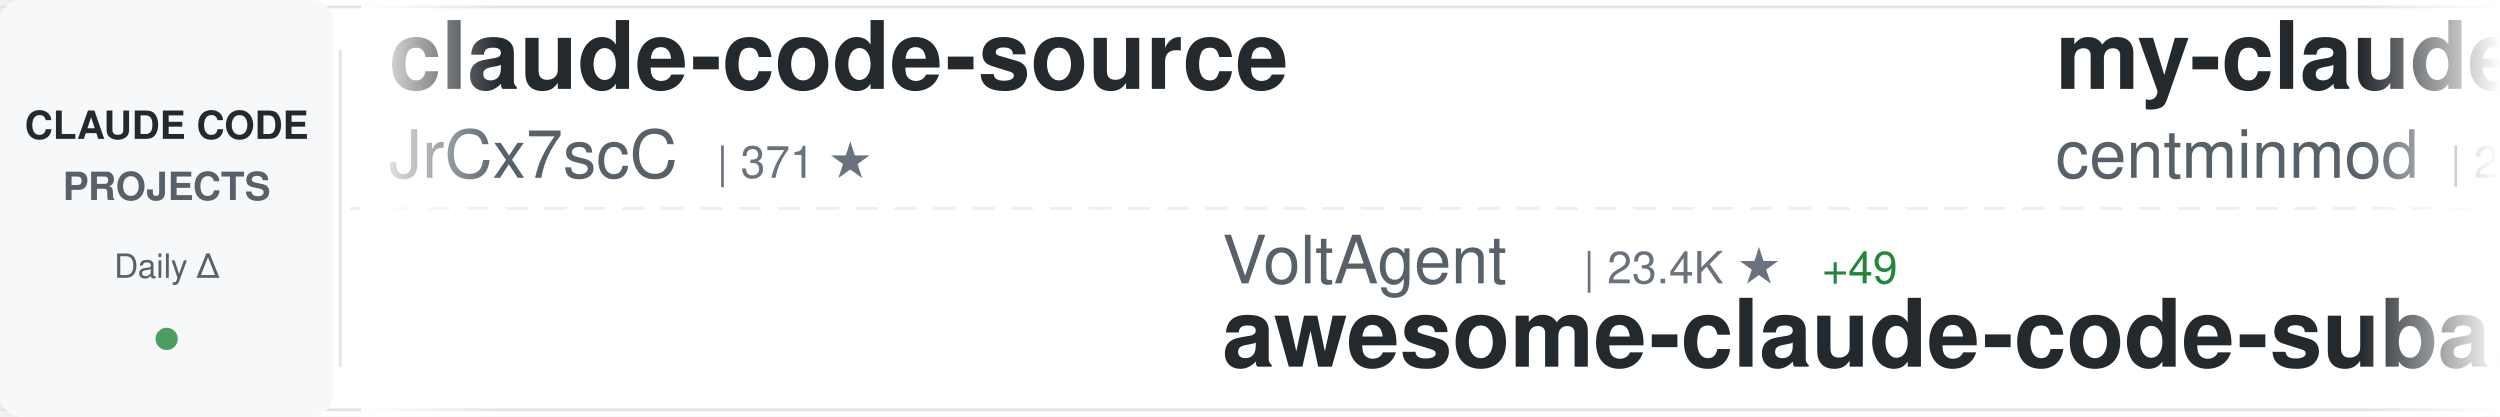
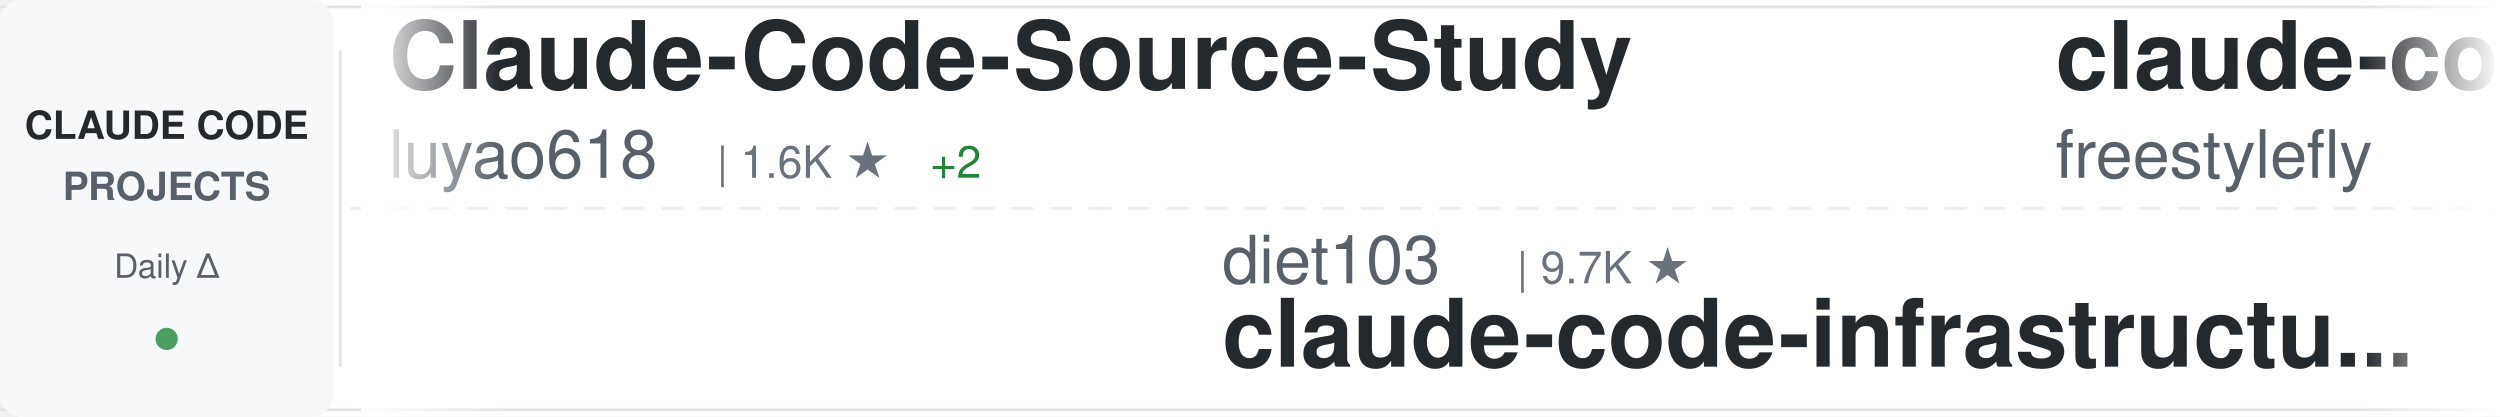
<svg xmlns="http://www.w3.org/2000/svg" width="900" height="150">
  <defs>
    <linearGradient id="awesomeLeftFade" x1="0%" y1="0%" x2="100%" y2="0%">
      <stop offset="0%" style="stop-color:#ffffff;stop-opacity:1" />
      <stop offset="100%" style="stop-color:#ffffff;stop-opacity:0" />
    </linearGradient>
    <linearGradient id="awesomeRightFade" x1="0%" y1="0%" x2="100%" y2="0%">
      <stop offset="0%" style="stop-color:#ffffff;stop-opacity:0" />
      <stop offset="100%" style="stop-color:#ffffff;stop-opacity:1" />
    </linearGradient>
  </defs>
  <rect width="900" height="150" fill="#ffffff" rx="8" />
  <rect x="0" y="2" width="900" height="1" fill="#e1e4e8" />
  <rect x="0" y="147" width="900" height="1" fill="#e1e4e8" />
  <line x1="0" y1="75" x2="900" y2="75" stroke="#e1e4e8" stroke-width="1" stroke-dasharray="8 6" opacity="0.6" />
  <rect x="0" y="0" width="120" height="150" fill="#f6f8fa" rx="8" />
  <text x="60" y="50" font-family="-apple-system, BlinkMacSystemFont, 'Segoe UI', Helvetica, Arial, sans-serif" font-size="14" font-weight="600" fill="#24292e" text-anchor="middle">CLAUDE CODE</text>
  <text x="60" y="72" font-family="-apple-system, BlinkMacSystemFont, 'Segoe UI', Helvetica, Arial, sans-serif" font-size="14" font-weight="600" fill="#586069" text-anchor="middle">PROJECTS</text>
  <text x="60" y="100" font-family="-apple-system, BlinkMacSystemFont, 'Segoe UI', Helvetica, Arial, sans-serif" font-size="12" font-weight="500" fill="#586069" text-anchor="middle">Daily Δ</text>
  <circle cx="60" cy="122" r="4" fill="#22863a" opacity="0.8" />
  <rect x="122" y="18" width="1" height="114" fill="#e1e4e8" />
  <clipPath id="awesomeTickerClip">
    <rect x="130" y="0" width="770" height="150" />
  </clipPath>
  <g clip-path="url(#awesomeTickerClip)">
    <g id="awesomeTickerItems">
      <animateTransform attributeName="transform" attributeType="XML" type="translate" from="0 0" to="-3000 0" dur="54s" repeatCount="indefinite" />
      <g transform="translate(0, 0)">
-         <text x="140" y="32" font-family="-apple-system, BlinkMacSystemFont, 'Segoe UI', Helvetica, Arial, sans-serif" font-size="34" font-weight="600" fill="#24292e">claude-code-source</text>
-         <text x="140" y="64" font-family="-apple-system, BlinkMacSystemFont, 'Segoe UI', Helvetica, Arial, sans-serif" font-size="24" font-weight="400" fill="#586069">JrCx7scC</text>
-         <text x="258" y="64" font-family="-apple-system, BlinkMacSystemFont, 'Segoe UI', Helvetica, Arial, sans-serif" font-size="16" font-weight="500" fill="#6a737d">| 371 ★</text>
+         <text x="140" y="32" font-family="-apple-system, BlinkMacSystemFont, 'Segoe UI', Helvetica, Arial, sans-serif" font-size="34" font-weight="600" fill="#24292e">Claude-Code-Source-Study</text>
+         <text x="140" y="64" font-family="-apple-system, BlinkMacSystemFont, 'Segoe UI', Helvetica, Arial, sans-serif" font-size="24" font-weight="400" fill="#586069">luyao618</text>
+         <text x="258" y="64" font-family="-apple-system, BlinkMacSystemFont, 'Segoe UI', Helvetica, Arial, sans-serif" font-size="16" font-weight="500" fill="#6a737d">| 1.6K ★</text>
+         <text x="335" y="64" font-family="-apple-system, BlinkMacSystemFont, 'Segoe UI', Helvetica, Arial, sans-serif" font-size="16" font-weight="500" fill="#22863a"> +2</text>
      </g>
      <g transform="translate(300, 0)">
-         <text x="140" y="102" font-family="-apple-system, BlinkMacSystemFont, 'Segoe UI', Helvetica, Arial, sans-serif" font-size="24" font-weight="400" fill="#586069">VoltAgent</text>
-         <text x="270" y="102" font-family="-apple-system, BlinkMacSystemFont, 'Segoe UI', Helvetica, Arial, sans-serif" font-size="16" font-weight="500" fill="#6a737d">| 23.4K ★</text>
-         <text x="356" y="102" font-family="-apple-system, BlinkMacSystemFont, 'Segoe UI', Helvetica, Arial, sans-serif" font-size="16" font-weight="500" fill="#22863a"> +49</text>
-         <text x="140" y="132" font-family="-apple-system, BlinkMacSystemFont, 'Segoe UI', Helvetica, Arial, sans-serif" font-size="34" font-weight="600" fill="#24292e">awesome-claude-code-suba...</text>
+         <text x="140" y="102" font-family="-apple-system, BlinkMacSystemFont, 'Segoe UI', Helvetica, Arial, sans-serif" font-size="24" font-weight="400" fill="#586069">diet103</text>
+         <text x="246" y="102" font-family="-apple-system, BlinkMacSystemFont, 'Segoe UI', Helvetica, Arial, sans-serif" font-size="16" font-weight="500" fill="#6a737d">| 9.7K ★</text>
+         <text x="140" y="132" font-family="-apple-system, BlinkMacSystemFont, 'Segoe UI', Helvetica, Arial, sans-serif" font-size="34" font-weight="600" fill="#24292e">claude-code-infrastructu...</text>
      </g>
      <g transform="translate(600, 0)">
-         <text x="140" y="32" font-family="-apple-system, BlinkMacSystemFont, 'Segoe UI', Helvetica, Arial, sans-serif" font-size="34" font-weight="600" fill="#24292e">my-claude-code-setup</text>
-         <text x="140" y="64" font-family="-apple-system, BlinkMacSystemFont, 'Segoe UI', Helvetica, Arial, sans-serif" font-size="24" font-weight="400" fill="#586069">centminmod</text>
-         <text x="282" y="64" font-family="-apple-system, BlinkMacSystemFont, 'Segoe UI', Helvetica, Arial, sans-serif" font-size="16" font-weight="500" fill="#6a737d">| 2.5K ★</text>
-         <text x="359" y="64" font-family="-apple-system, BlinkMacSystemFont, 'Segoe UI', Helvetica, Arial, sans-serif" font-size="16" font-weight="500" fill="#22863a"> +3</text>
+         <text x="140" y="32" font-family="-apple-system, BlinkMacSystemFont, 'Segoe UI', Helvetica, Arial, sans-serif" font-size="34" font-weight="600" fill="#24292e">claude-code</text>
+         <text x="140" y="64" font-family="-apple-system, BlinkMacSystemFont, 'Segoe UI', Helvetica, Arial, sans-serif" font-size="24" font-weight="400" fill="#586069">freestylefly</text>
+         <text x="306" y="64" font-family="-apple-system, BlinkMacSystemFont, 'Segoe UI', Helvetica, Arial, sans-serif" font-size="16" font-weight="500" fill="#6a737d">| 128 ★</text>
      </g>
      <g transform="translate(900, 0)">
-         <text x="140" y="102" font-family="-apple-system, BlinkMacSystemFont, 'Segoe UI', Helvetica, Arial, sans-serif" font-size="24" font-weight="400" fill="#586069">pengchengneo</text>
-         <text x="306" y="102" font-family="-apple-system, BlinkMacSystemFont, 'Segoe UI', Helvetica, Arial, sans-serif" font-size="16" font-weight="500" fill="#6a737d">| 1.7K ★</text>
-         <text x="383" y="102" font-family="-apple-system, BlinkMacSystemFont, 'Segoe UI', Helvetica, Arial, sans-serif" font-size="16" font-weight="500" fill="#22863a"> +1</text>
-         <text x="140" y="132" font-family="-apple-system, BlinkMacSystemFont, 'Segoe UI', Helvetica, Arial, sans-serif" font-size="34" font-weight="600" fill="#24292e">Claude-Code</text>
+         <text x="140" y="102" font-family="-apple-system, BlinkMacSystemFont, 'Segoe UI', Helvetica, Arial, sans-serif" font-size="24" font-weight="400" fill="#586069">andrew-kramer-inno</text>
+         <text x="378" y="102" font-family="-apple-system, BlinkMacSystemFont, 'Segoe UI', Helvetica, Arial, sans-serif" font-size="16" font-weight="500" fill="#6a737d">| 595 ★</text>
+         <text x="140" y="132" font-family="-apple-system, BlinkMacSystemFont, 'Segoe UI', Helvetica, Arial, sans-serif" font-size="34" font-weight="600" fill="#24292e">claude-code-source-build</text>
      </g>
      <g transform="translate(1200, 0)">
-         <text x="140" y="32" font-family="-apple-system, BlinkMacSystemFont, 'Segoe UI', Helvetica, Arial, sans-serif" font-size="34" font-weight="600" fill="#24292e">Claude-code</text>
-         <text x="140" y="64" font-family="-apple-system, BlinkMacSystemFont, 'Segoe UI', Helvetica, Arial, sans-serif" font-size="24" font-weight="400" fill="#586069">fazxes</text>
-         <text x="234" y="64" font-family="-apple-system, BlinkMacSystemFont, 'Segoe UI', Helvetica, Arial, sans-serif" font-size="16" font-weight="500" fill="#6a737d">| 225 ★</text>
+         <text x="140" y="32" font-family="-apple-system, BlinkMacSystemFont, 'Segoe UI', Helvetica, Arial, sans-serif" font-size="34" font-weight="600" fill="#24292e">claude-code-best-practic...</text>
+         <text x="140" y="64" font-family="-apple-system, BlinkMacSystemFont, 'Segoe UI', Helvetica, Arial, sans-serif" font-size="24" font-weight="400" fill="#586069">shanraisshan</text>
+         <text x="306" y="64" font-family="-apple-system, BlinkMacSystemFont, 'Segoe UI', Helvetica, Arial, sans-serif" font-size="16" font-weight="500" fill="#6a737d">| 62.8K ★</text>
+         <text x="392" y="64" font-family="-apple-system, BlinkMacSystemFont, 'Segoe UI', Helvetica, Arial, sans-serif" font-size="16" font-weight="500" fill="#22863a"> +202</text>
      </g>
      <g transform="translate(1500, 0)">
-         <text x="140" y="102" font-family="-apple-system, BlinkMacSystemFont, 'Segoe UI', Helvetica, Arial, sans-serif" font-size="24" font-weight="400" fill="#586069">xorespesp</text>
-         <text x="270" y="102" font-family="-apple-system, BlinkMacSystemFont, 'Segoe UI', Helvetica, Arial, sans-serif" font-size="16" font-weight="500" fill="#6a737d">| 230 ★</text>
-         <text x="140" y="132" font-family="-apple-system, BlinkMacSystemFont, 'Segoe UI', Helvetica, Arial, sans-serif" font-size="34" font-weight="600" fill="#24292e">claude-code</text>
+         <text x="140" y="102" font-family="-apple-system, BlinkMacSystemFont, 'Segoe UI', Helvetica, Arial, sans-serif" font-size="24" font-weight="400" fill="#586069">anthropics</text>
+         <text x="282" y="102" font-family="-apple-system, BlinkMacSystemFont, 'Segoe UI', Helvetica, Arial, sans-serif" font-size="16" font-weight="500" fill="#6a737d">| 909 ★</text>
+         <text x="350" y="102" font-family="-apple-system, BlinkMacSystemFont, 'Segoe UI', Helvetica, Arial, sans-serif" font-size="16" font-weight="500" fill="#22863a"> +2</text>
+         <text x="140" y="132" font-family="-apple-system, BlinkMacSystemFont, 'Segoe UI', Helvetica, Arial, sans-serif" font-size="34" font-weight="600" fill="#24292e">claude-code-base-action</text>
      </g>
      <g transform="translate(1800, 0)">
-         <text x="140" y="32" font-family="-apple-system, BlinkMacSystemFont, 'Segoe UI', Helvetica, Arial, sans-serif" font-size="34" font-weight="600" fill="#24292e">claude-code-webui</text>
-         <text x="140" y="64" font-family="-apple-system, BlinkMacSystemFont, 'Segoe UI', Helvetica, Arial, sans-serif" font-size="24" font-weight="400" fill="#586069">sugyan</text>
-         <text x="234" y="64" font-family="-apple-system, BlinkMacSystemFont, 'Segoe UI', Helvetica, Arial, sans-serif" font-size="16" font-weight="500" fill="#6a737d">| 1.1K ★</text>
-         <text x="311" y="64" font-family="-apple-system, BlinkMacSystemFont, 'Segoe UI', Helvetica, Arial, sans-serif" font-size="16" font-weight="500" fill="#22863a"> +1</text>
+         <text x="140" y="32" font-family="-apple-system, BlinkMacSystemFont, 'Segoe UI', Helvetica, Arial, sans-serif" font-size="34" font-weight="600" fill="#24292e">Claude-code</text>
+         <text x="140" y="64" font-family="-apple-system, BlinkMacSystemFont, 'Segoe UI', Helvetica, Arial, sans-serif" font-size="24" font-weight="400" fill="#586069">zstmfhy</text>
+         <text x="246" y="64" font-family="-apple-system, BlinkMacSystemFont, 'Segoe UI', Helvetica, Arial, sans-serif" font-size="16" font-weight="500" fill="#6a737d">| 190 ★</text>
      </g>
      <g transform="translate(2100, 0)">
-         <text x="140" y="102" font-family="-apple-system, BlinkMacSystemFont, 'Segoe UI', Helvetica, Arial, sans-serif" font-size="24" font-weight="400" fill="#586069">T-Lab-CUHKSZ</text>
-         <text x="306" y="102" font-family="-apple-system, BlinkMacSystemFont, 'Segoe UI', Helvetica, Arial, sans-serif" font-size="16" font-weight="500" fill="#6a737d">| 325 ★</text>
-         <text x="140" y="132" font-family="-apple-system, BlinkMacSystemFont, 'Segoe UI', Helvetica, Arial, sans-serif" font-size="34" font-weight="600" fill="#24292e">claude-code</text>
+         <text x="140" y="102" font-family="-apple-system, BlinkMacSystemFont, 'Segoe UI', Helvetica, Arial, sans-serif" font-size="24" font-weight="400" fill="#586069">777genius</text>
+         <text x="270" y="102" font-family="-apple-system, BlinkMacSystemFont, 'Segoe UI', Helvetica, Arial, sans-serif" font-size="16" font-weight="500" fill="#6a737d">| 919 ★</text>
+         <text x="140" y="132" font-family="-apple-system, BlinkMacSystemFont, 'Segoe UI', Helvetica, Arial, sans-serif" font-size="34" font-weight="600" fill="#24292e">claude-code-source-code</text>
      </g>
      <g transform="translate(2400, 0)">
-         <text x="140" y="32" font-family="-apple-system, BlinkMacSystemFont, 'Segoe UI', Helvetica, Arial, sans-serif" font-size="34" font-weight="600" fill="#24292e">claude_code_src</text>
-         <text x="140" y="64" font-family="-apple-system, BlinkMacSystemFont, 'Segoe UI', Helvetica, Arial, sans-serif" font-size="24" font-weight="400" fill="#586069">ponponon</text>
-         <text x="258" y="64" font-family="-apple-system, BlinkMacSystemFont, 'Segoe UI', Helvetica, Arial, sans-serif" font-size="16" font-weight="500" fill="#6a737d">| 2.3K ★</text>
-         <text x="335" y="64" font-family="-apple-system, BlinkMacSystemFont, 'Segoe UI', Helvetica, Arial, sans-serif" font-size="16" font-weight="500" fill="#22863a"> +4</text>
+         <text x="140" y="32" font-family="-apple-system, BlinkMacSystemFont, 'Segoe UI', Helvetica, Arial, sans-serif" font-size="34" font-weight="600" fill="#24292e">oh-my-claudecode</text>
+         <text x="140" y="64" font-family="-apple-system, BlinkMacSystemFont, 'Segoe UI', Helvetica, Arial, sans-serif" font-size="24" font-weight="400" fill="#586069">Yeachan-Heo</text>
+         <text x="294" y="64" font-family="-apple-system, BlinkMacSystemFont, 'Segoe UI', Helvetica, Arial, sans-serif" font-size="16" font-weight="500" fill="#6a737d">| 37.8K ★</text>
+         <text x="380" y="64" font-family="-apple-system, BlinkMacSystemFont, 'Segoe UI', Helvetica, Arial, sans-serif" font-size="16" font-weight="500" fill="#22863a"> +35</text>
      </g>
      <g transform="translate(2700, 0)">
-         <text x="140" y="102" font-family="-apple-system, BlinkMacSystemFont, 'Segoe UI', Helvetica, Arial, sans-serif" font-size="24" font-weight="400" fill="#586069">AICoderTudou</text>
-         <text x="306" y="102" font-family="-apple-system, BlinkMacSystemFont, 'Segoe UI', Helvetica, Arial, sans-serif" font-size="16" font-weight="500" fill="#6a737d">| 498 ★</text>
-         <text x="140" y="132" font-family="-apple-system, BlinkMacSystemFont, 'Segoe UI', Helvetica, Arial, sans-serif" font-size="34" font-weight="600" fill="#24292e">claude-code-tudou</text>
+         <text x="140" y="102" font-family="-apple-system, BlinkMacSystemFont, 'Segoe UI', Helvetica, Arial, sans-serif" font-size="24" font-weight="400" fill="#586069">guanshan</text>
+         <text x="258" y="102" font-family="-apple-system, BlinkMacSystemFont, 'Segoe UI', Helvetica, Arial, sans-serif" font-size="16" font-weight="500" fill="#6a737d">| 61 ★</text>
+         <text x="140" y="132" font-family="-apple-system, BlinkMacSystemFont, 'Segoe UI', Helvetica, Arial, sans-serif" font-size="34" font-weight="600" fill="#24292e">ClaudeCode</text>
      </g>
      <g transform="translate(3000, 0)">
-         <text x="140" y="32" font-family="-apple-system, BlinkMacSystemFont, 'Segoe UI', Helvetica, Arial, sans-serif" font-size="34" font-weight="600" fill="#24292e">claude-code-source</text>
-         <text x="140" y="64" font-family="-apple-system, BlinkMacSystemFont, 'Segoe UI', Helvetica, Arial, sans-serif" font-size="24" font-weight="400" fill="#586069">JrCx7scC</text>
-         <text x="258" y="64" font-family="-apple-system, BlinkMacSystemFont, 'Segoe UI', Helvetica, Arial, sans-serif" font-size="16" font-weight="500" fill="#6a737d">| 371 ★</text>
+         <text x="140" y="32" font-family="-apple-system, BlinkMacSystemFont, 'Segoe UI', Helvetica, Arial, sans-serif" font-size="34" font-weight="600" fill="#24292e">Claude-Code-Source-Study</text>
+         <text x="140" y="64" font-family="-apple-system, BlinkMacSystemFont, 'Segoe UI', Helvetica, Arial, sans-serif" font-size="24" font-weight="400" fill="#586069">luyao618</text>
+         <text x="258" y="64" font-family="-apple-system, BlinkMacSystemFont, 'Segoe UI', Helvetica, Arial, sans-serif" font-size="16" font-weight="500" fill="#6a737d">| 1.6K ★</text>
+         <text x="335" y="64" font-family="-apple-system, BlinkMacSystemFont, 'Segoe UI', Helvetica, Arial, sans-serif" font-size="16" font-weight="500" fill="#22863a"> +2</text>
      </g>
      <g transform="translate(3300, 0)">
-         <text x="140" y="102" font-family="-apple-system, BlinkMacSystemFont, 'Segoe UI', Helvetica, Arial, sans-serif" font-size="24" font-weight="400" fill="#586069">VoltAgent</text>
-         <text x="270" y="102" font-family="-apple-system, BlinkMacSystemFont, 'Segoe UI', Helvetica, Arial, sans-serif" font-size="16" font-weight="500" fill="#6a737d">| 23.4K ★</text>
-         <text x="356" y="102" font-family="-apple-system, BlinkMacSystemFont, 'Segoe UI', Helvetica, Arial, sans-serif" font-size="16" font-weight="500" fill="#22863a"> +49</text>
-         <text x="140" y="132" font-family="-apple-system, BlinkMacSystemFont, 'Segoe UI', Helvetica, Arial, sans-serif" font-size="34" font-weight="600" fill="#24292e">awesome-claude-code-suba...</text>
+         <text x="140" y="102" font-family="-apple-system, BlinkMacSystemFont, 'Segoe UI', Helvetica, Arial, sans-serif" font-size="24" font-weight="400" fill="#586069">diet103</text>
+         <text x="246" y="102" font-family="-apple-system, BlinkMacSystemFont, 'Segoe UI', Helvetica, Arial, sans-serif" font-size="16" font-weight="500" fill="#6a737d">| 9.7K ★</text>
+         <text x="140" y="132" font-family="-apple-system, BlinkMacSystemFont, 'Segoe UI', Helvetica, Arial, sans-serif" font-size="34" font-weight="600" fill="#24292e">claude-code-infrastructu...</text>
      </g>
      <g transform="translate(3600, 0)">
-         <text x="140" y="32" font-family="-apple-system, BlinkMacSystemFont, 'Segoe UI', Helvetica, Arial, sans-serif" font-size="34" font-weight="600" fill="#24292e">my-claude-code-setup</text>
-         <text x="140" y="64" font-family="-apple-system, BlinkMacSystemFont, 'Segoe UI', Helvetica, Arial, sans-serif" font-size="24" font-weight="400" fill="#586069">centminmod</text>
-         <text x="282" y="64" font-family="-apple-system, BlinkMacSystemFont, 'Segoe UI', Helvetica, Arial, sans-serif" font-size="16" font-weight="500" fill="#6a737d">| 2.5K ★</text>
-         <text x="359" y="64" font-family="-apple-system, BlinkMacSystemFont, 'Segoe UI', Helvetica, Arial, sans-serif" font-size="16" font-weight="500" fill="#22863a"> +3</text>
+         <text x="140" y="32" font-family="-apple-system, BlinkMacSystemFont, 'Segoe UI', Helvetica, Arial, sans-serif" font-size="34" font-weight="600" fill="#24292e">claude-code</text>
+         <text x="140" y="64" font-family="-apple-system, BlinkMacSystemFont, 'Segoe UI', Helvetica, Arial, sans-serif" font-size="24" font-weight="400" fill="#586069">freestylefly</text>
+         <text x="306" y="64" font-family="-apple-system, BlinkMacSystemFont, 'Segoe UI', Helvetica, Arial, sans-serif" font-size="16" font-weight="500" fill="#6a737d">| 128 ★</text>
      </g>
      <g transform="translate(3900, 0)">
-         <text x="140" y="102" font-family="-apple-system, BlinkMacSystemFont, 'Segoe UI', Helvetica, Arial, sans-serif" font-size="24" font-weight="400" fill="#586069">pengchengneo</text>
-         <text x="306" y="102" font-family="-apple-system, BlinkMacSystemFont, 'Segoe UI', Helvetica, Arial, sans-serif" font-size="16" font-weight="500" fill="#6a737d">| 1.7K ★</text>
-         <text x="383" y="102" font-family="-apple-system, BlinkMacSystemFont, 'Segoe UI', Helvetica, Arial, sans-serif" font-size="16" font-weight="500" fill="#22863a"> +1</text>
-         <text x="140" y="132" font-family="-apple-system, BlinkMacSystemFont, 'Segoe UI', Helvetica, Arial, sans-serif" font-size="34" font-weight="600" fill="#24292e">Claude-Code</text>
+         <text x="140" y="102" font-family="-apple-system, BlinkMacSystemFont, 'Segoe UI', Helvetica, Arial, sans-serif" font-size="24" font-weight="400" fill="#586069">andrew-kramer-inno</text>
+         <text x="378" y="102" font-family="-apple-system, BlinkMacSystemFont, 'Segoe UI', Helvetica, Arial, sans-serif" font-size="16" font-weight="500" fill="#6a737d">| 595 ★</text>
+         <text x="140" y="132" font-family="-apple-system, BlinkMacSystemFont, 'Segoe UI', Helvetica, Arial, sans-serif" font-size="34" font-weight="600" fill="#24292e">claude-code-source-build</text>
      </g>
    </g>
  </g>
  <rect x="130" y="0" width="50" height="150" fill="url(#awesomeLeftFade)" />
  <rect x="850" y="0" width="50" height="150" fill="url(#awesomeRightFade)" />
</svg>
